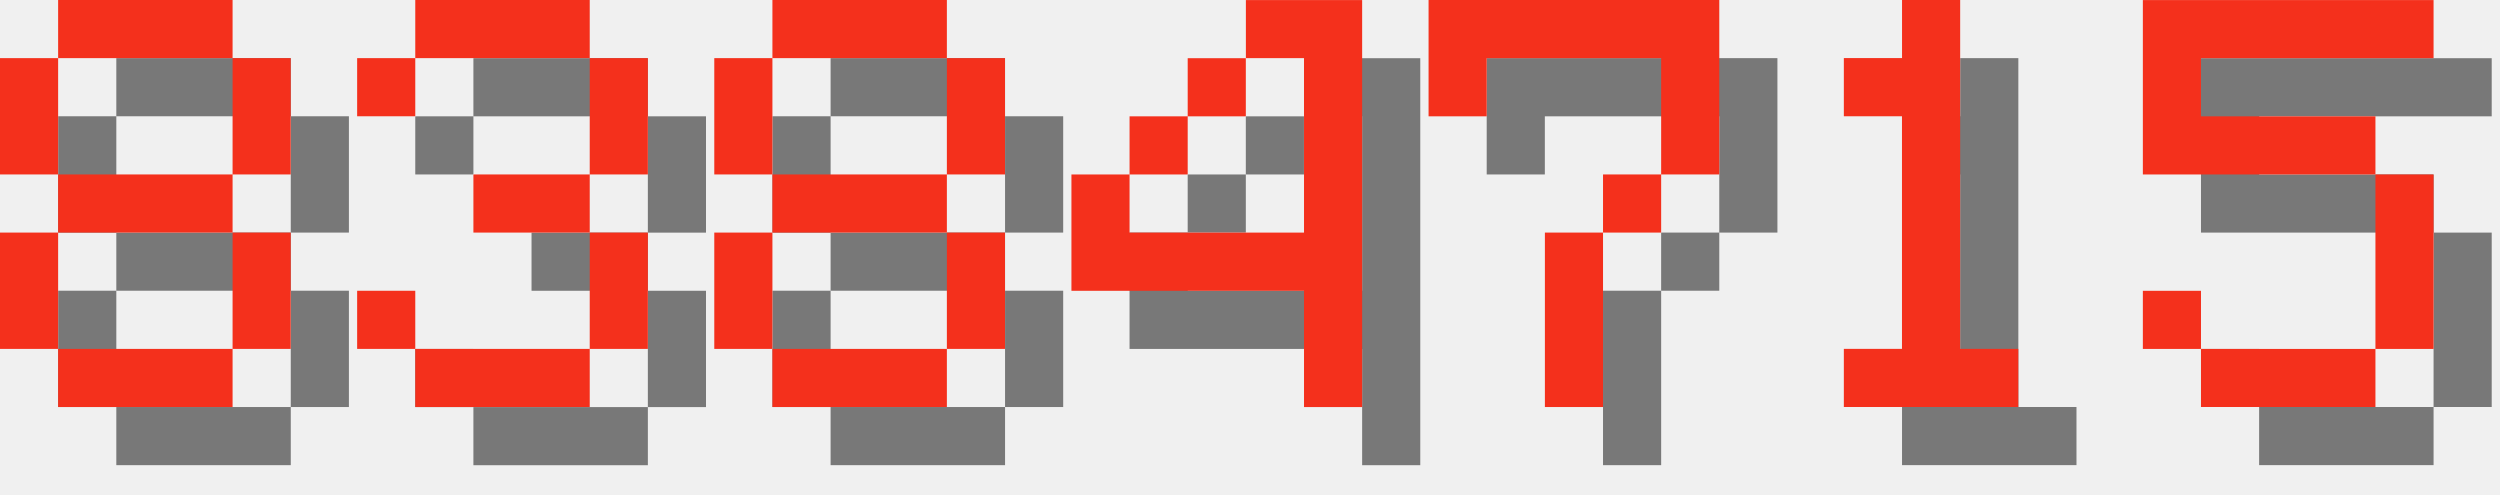
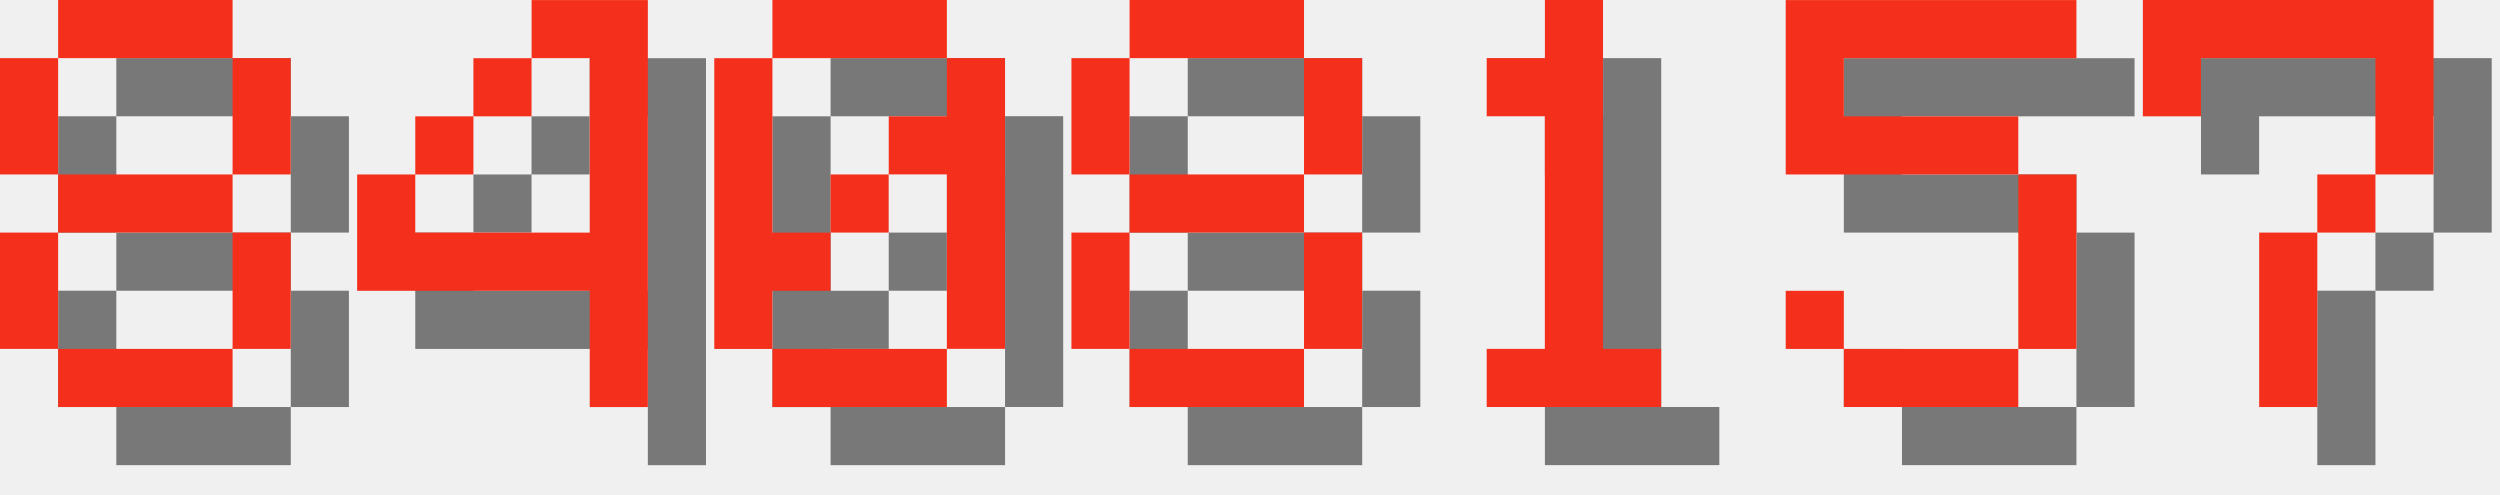
<svg xmlns="http://www.w3.org/2000/svg" version="1.1" width="182.0" height="36">
  <style>
        .text-foreground {
            fill: #F4301C;
        }
        .text-shadow {
            fill: #000000;
            fill-opacity: 0.5;
        }
    </style>
  <g class="digit" id="digit_8" transform="translate(0.0, 0), scale(4)">
    <path id="digit_8_shadow" class="text-shadow" d="m2.117 1.058v1.058h3.175v-1.058h-3.175zm3.175 1.058v2.117h1.058v-2.117h-1.058zm0 2.117h-3.175v1.058h3.175v-1.058zm0 1.058v2.117h1.058v-2.117h-1.058zm0 2.117h-3.175v1.058h3.175v-1.058zm-3.175 0v-2.117h-1.058v2.117h1.058zm0-3.175v-2.117h-1.058v2.117h1.058z" fill-opacity=".5" style="paint-order:stroke fill markers" />
    <path id="digit_8_fg" class="text-foreground" d="m1.058 0v1.058h3.175v-1.058h-3.175zm3.175 1.058v2.117h1.058v-2.117h-1.058zm0 2.117h-3.175v1.058h3.175v-1.058zm0 1.058v2.117h1.058v-2.117h-1.058zm0 2.117h-3.175v1.058h3.175v-1.058zm-3.175 0v-2.117h-1.058v2.117h1.058zm0-3.175v-2.117h-1.058v2.117h1.058z" fill="#fff" style="paint-order:stroke fill markers" />
  </g>
-   <g class="digit" id="digit_3" transform="translate(26.0, 0), scale(4)">
-     <path id="digit_3_shadow" class="text-shadow" d="m1.058 2.117v1.058h1.058v-1.058h3.175v2.117h-2.117v1.058h2.117v2.117h-3.175v-1.058h-1.058v1.058h1.058v1.058h3.175v-1.058h1.058v-2.117h-1.058v-1.058h1.058v-2.117h-1.058v-1.058h-3.175v1.058h-1.058z" fill-opacity=".5" style="paint-order:stroke fill markers" />
-     <path id="digit_3_fg" class="text-foreground" d="m0 1.058v1.058h1.058v-1.058h3.175v2.117h-2.117v1.058h2.117v2.117h-3.175v-1.058h-1.058v1.058h1.058v1.058h3.175v-1.058h1.058v-2.117h-1.058v-1.058h1.058v-2.117h-1.058v-1.058h-3.175v1.058h-1.058z" fill="#fff" style="paint-order:stroke fill markers" />
+   <g class="digit" id="digit_4" transform="translate(26.0, 0), scale(4)">
+     <path id="digit_4_shadow" class="text-shadow" d="m4.233 1.058v1.058h1.058v3.175h-3.175v-1.058h-1.058v2.117h4.233v2.117h1.058v-7.408h-2.117zm-2.117 3.175h1.058v-1.058h-1.058v1.058zm1.058-1.058h1.058v-1.058h-1.058v1.058z" fill-opacity=".5" style="paint-order:stroke fill markers" />
+     <path id="digit_4_fg" class="text-foreground" d="m3.175 0v1.058h1.058v3.175h-3.175v-1.058h-1.058v2.117h4.233v2.117h1.058v-7.408h-2.117zm-2.117 3.175h1.058v-1.058h-1.058v1.058zm1.058-1.058h1.058v-1.058h-1.058v1.058z" fill="#fff" style="paint-order:stroke fill markers" />
  </g>
-   <g class="digit" id="digit_8" transform="translate(52.0, 0), scale(4)">
+   <g class="digit" id="digit_0" transform="translate(52.0, 0), scale(4)">
+     <path id="digit_0_shadow" class="text-shadow" d="m2.117 1.058v1.058h3.175v-1.058h-3.175zm3.175 1.058v1.058h-1.058v1.058h1.058v3.175h1.058v-5.292h-1.058zm0 5.292h-3.175v1.058h3.175v-1.058zm-3.175 0v-1.058h1.058v-1.058h-1.058v-3.175h-1.058v5.292h1.058zm1.058-2.117h1.058v-1.058h-1.058v1.058z" fill-opacity=".5" style="paint-order:stroke fill markers" />
+     <path id="digit_0_fg" class="text-foreground" d="m1.058 0v1.058h3.175v-1.058h-3.175zm3.175 1.058v1.058h-1.058v1.058h1.058v3.175h1.058v-5.292h-1.058zm0 5.292h-3.175v1.058h3.175v-1.058zm-3.175 0v-1.058h1.058v-1.058h-1.058v-3.175h-1.058v5.292h1.058zm1.058-2.117h1.058v-1.058h-1.058v1.058z" fill="#fff" style="paint-order:stroke fill markers" />
+   </g>
+   <g class="digit" id="digit_8" transform="translate(78.0, 0), scale(4)">
    <path id="digit_8_shadow" class="text-shadow" d="m2.117 1.058v1.058h3.175v-1.058h-3.175zm3.175 1.058v2.117h1.058v-2.117h-1.058zm0 2.117h-3.175v1.058h3.175v-1.058zm0 1.058v2.117h1.058v-2.117h-1.058zm0 2.117h-3.175v1.058h3.175v-1.058zm-3.175 0v-2.117h-1.058v2.117h1.058zm0-3.175v-2.117h-1.058v2.117h1.058z" fill-opacity=".5" style="paint-order:stroke fill markers" />
    <path id="digit_8_fg" class="text-foreground" d="m1.058 0v1.058h3.175v-1.058h-3.175zm3.175 1.058v2.117h1.058v-2.117h-1.058zm0 2.117h-3.175v1.058h3.175v-1.058zm0 1.058v2.117h1.058v-2.117h-1.058zm0 2.117h-3.175v1.058h3.175v-1.058zm-3.175 0v-2.117h-1.058v2.117h1.058zm0-3.175v-2.117h-1.058v2.117h1.058z" fill="#fff" style="paint-order:stroke fill markers" />
  </g>
-   <g class="digit" id="digit_4" transform="translate(78.0, 0), scale(4)">
-     <path id="digit_4_shadow" class="text-shadow" d="m4.233 1.058v1.058h1.058v3.175h-3.175v-1.058h-1.058v2.117h4.233v2.117h1.058v-7.408h-2.117zm-2.117 3.175h1.058v-1.058h-1.058v1.058zm1.058-1.058h1.058v-1.058h-1.058v1.058z" fill-opacity=".5" style="paint-order:stroke fill markers" />
-     <path id="digit_4_fg" class="text-foreground" d="m3.175 0v1.058h1.058v3.175h-3.175v-1.058h-1.058v2.117h4.233v2.117h1.058v-7.408h-2.117zm-2.117 3.175h1.058v-1.058h-1.058v1.058zm1.058-1.058h1.058v-1.058h-1.058v1.058z" fill="#fff" style="paint-order:stroke fill markers" />
+   <g class="digit" id="digit_1" transform="translate(104.0, 0), scale(4)">
+     <path id="digit_1_shadow" class="text-shadow" d="m2.117 2.117v1.058h1.058v4.233h-1.058v1.058h3.175v-1.058h-1.058v-6.35h-1.058v1.058h-1.058z" fill-opacity=".5" style="paint-order:stroke fill markers" />
+     <path id="digit_1_fg" class="text-foreground" d="m1.058 1.058v1.058h1.058v4.233h-1.058v1.058h3.175v-1.058h-1.058v-6.35h-1.058v1.058h-1.058z" fill="#fff" style="paint-order:stroke fill markers" />
  </g>
-   <g class="digit" id="digit_7" transform="translate(104.0, 0), scale(4)">
+   <g class="digit" id="digit_5" transform="translate(130.0, 0), scale(4)">
+     <path id="digit_5_shadow" class="text-shadow" d="m1.058 1.058v3.175h4.233v3.175h-3.175v-1.058h-1.058v1.058h1.058v1.058h3.175v-1.058h1.058v-3.175h-1.058v-1.058h-3.175v-1.058h4.233v-1.058h-5.292z" fill-opacity=".5" style="paint-order:stroke fill markers" />
+     <path id="digit_5_fg" class="text-foreground" d="m0 0v3.175h4.233v3.175h-3.175v-1.058h-1.058v1.058h1.058v1.058h3.175v-1.058h1.058v-3.175h-1.058v-1.058h-3.175v-1.058h4.233v-1.058h-5.292z" fill="#fff" style="paint-order:stroke fill markers" />
+   </g>
+   <g class="digit" id="digit_7" transform="translate(156.0, 0), scale(4)">
    <path id="digit_7_shadow" class="text-shadow" d="m1.058 1.058 2e-6 2.117h1.058v-1.058h3.175v1.058l2e-7 1.058h-1.058v1.058h-1.058l4e-7 3.175 1.058 1e-7v-3.175h1.058v-1.058h1.058l5e-7 -1.058v-2.117z" fill-opacity=".5" style="paint-order:stroke fill markers" />
    <path id="digit_7_fg" class="text-foreground" d="m0 0 2e-6 2.117h1.058v-1.058h3.175v1.058l2e-7 1.058h-1.058v1.058h-1.058l4e-7 3.175 1.058 1e-7v-3.175h1.058v-1.058h1.058l5e-7 -1.058v-2.117z" fill="#fff" style="paint-order:stroke fill markers" />
  </g>
-   <g class="digit" id="digit_1" transform="translate(130.0, 0), scale(4)">
-     <path id="digit_1_shadow" class="text-shadow" d="m2.117 2.117v1.058h1.058v4.233h-1.058v1.058h3.175v-1.058h-1.058v-6.35h-1.058v1.058h-1.058z" fill-opacity=".5" style="paint-order:stroke fill markers" />
-     <path id="digit_1_fg" class="text-foreground" d="m1.058 1.058v1.058h1.058v4.233h-1.058v1.058h3.175v-1.058h-1.058v-6.35h-1.058v1.058h-1.058z" fill="#fff" style="paint-order:stroke fill markers" />
-   </g>
-   <g class="digit" id="digit_5" transform="translate(156.0, 0), scale(4)">
-     <path id="digit_5_shadow" class="text-shadow" d="m1.058 1.058v3.175h4.233v3.175h-3.175v-1.058h-1.058v1.058h1.058v1.058h3.175v-1.058h1.058v-3.175h-1.058v-1.058h-3.175v-1.058h4.233v-1.058h-5.292z" fill-opacity=".5" style="paint-order:stroke fill markers" />
-     <path id="digit_5_fg" class="text-foreground" d="m0 0v3.175h4.233v3.175h-3.175v-1.058h-1.058v1.058h1.058v1.058h3.175v-1.058h1.058v-3.175h-1.058v-1.058h-3.175v-1.058h4.233v-1.058h-5.292z" fill="#fff" style="paint-order:stroke fill markers" />
-   </g>
</svg>
